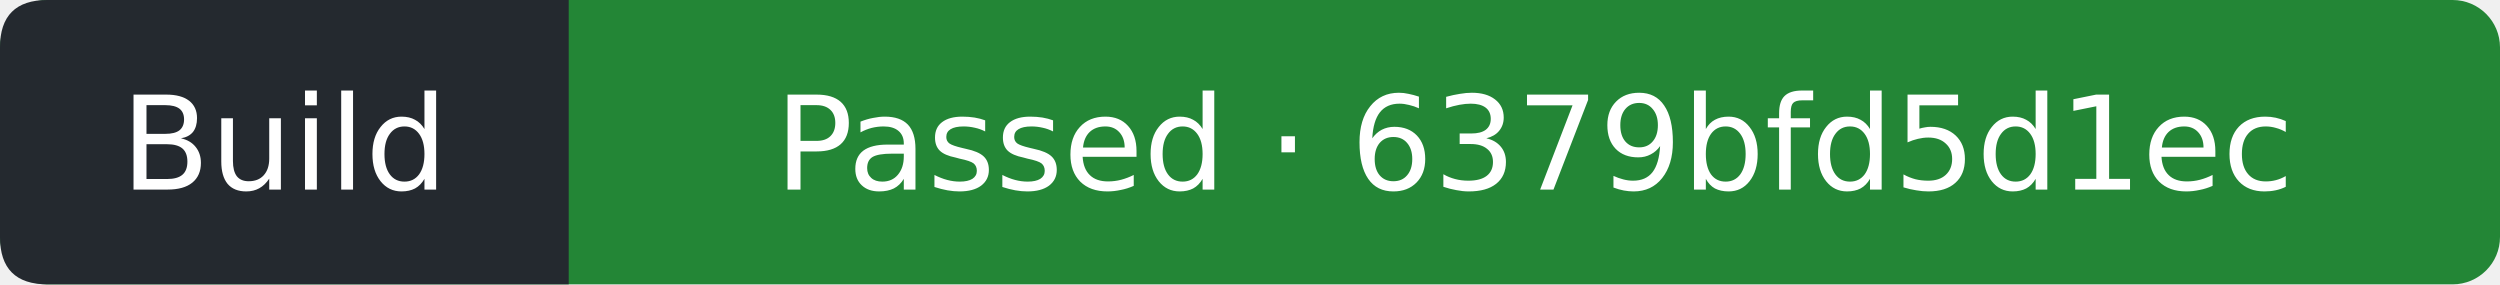
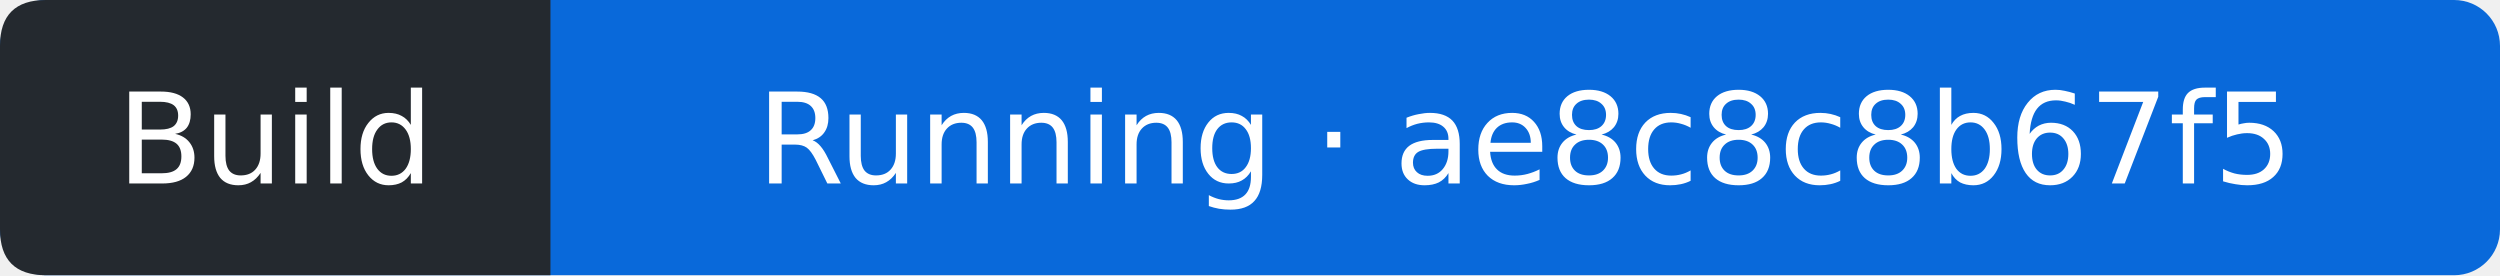
- <svg xmlns="http://www.w3.org/2000/svg" width="211" height="24" viewBox="0 0 211 24" role="img" aria-label="Build: Passed; covered commit 6379bfd5d1ecc8c9d4465fb60e117a00554b1e0b; observed 2026-10-31T19:54:41Z">
-   <rect width="211" height="24" rx="4" fill="#238636" />
+ <svg xmlns="http://www.w3.org/2000/svg" width="218" height="24" viewBox="0 0 218 24" role="img" aria-label="Build: Running; covered commit ae8c8c8b67f57bff3ce0d1161b6bbb5d3a23663b; observed 2026-11-01T01:36:21Z">
+   <rect width="218" height="24" rx="4" fill="#0969da" />
  <path d="M4 0H48V24H4Q0 24 0 20V4Q0 0 4 0" fill="#24292f" />
  <g fill="#fff" text-anchor="middle" font-family="Verdana,DejaVu Sans,sans-serif" font-size="11">
    <text x="24" y="16">Build</text>
-     <text x="129.5" y="16">Passed · 6379bfd5d1ec</text>
+     <text x="133" y="16">Running · ae8c8c8b67f5</text>
  </g>
</svg>
